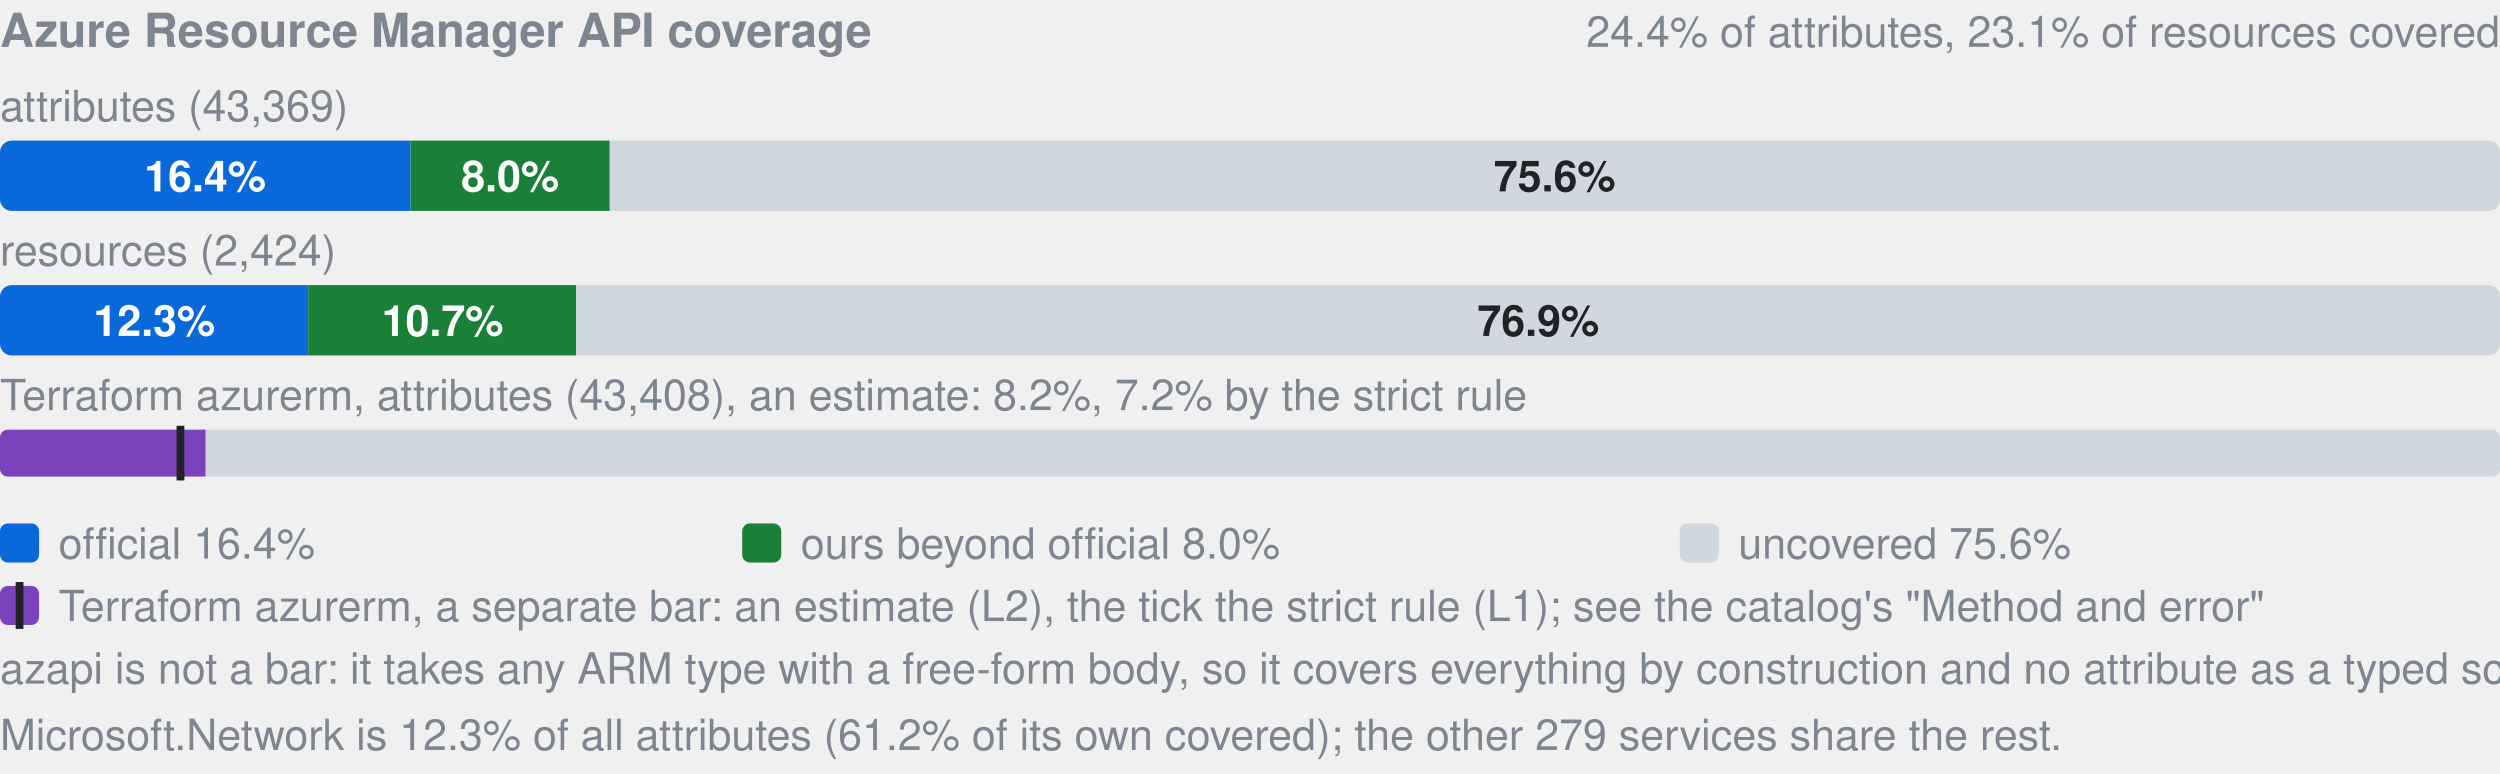
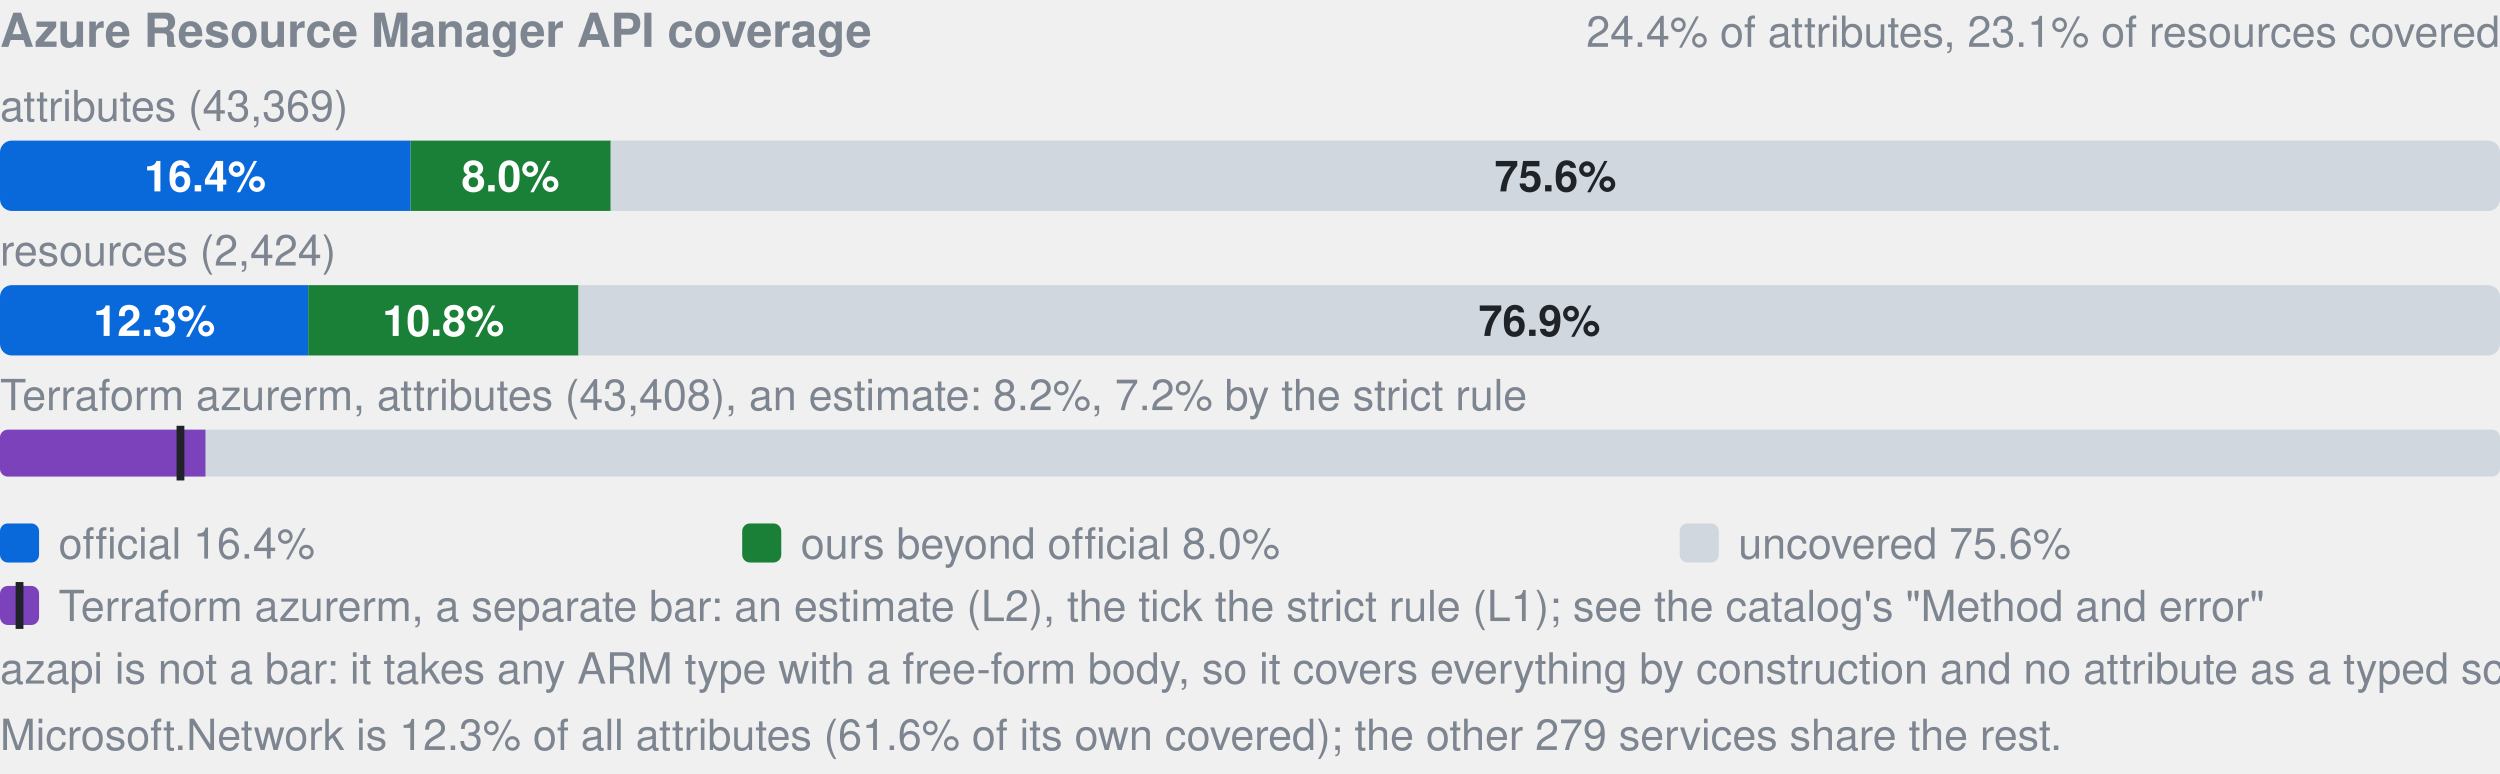
- <svg xmlns="http://www.w3.org/2000/svg" width="640" height="198" viewBox="0 0 640 198" role="img" aria-label="Azure Resource Manager API coverage: by attributes 16.4% official, 8.0% ours beyond official, 75.6% uncovered, of 43369; by resources 12.3% official, 10.7% ours beyond official, 76.9% uncovered, of 2424; Terraform azurerm, an estimate: 8.2% (L2), 7.2% by the strict rule (L1). azapi is not a bar: it takes any ARM type with a free-form body, so it covers everything by construction and no attribute as a typed schema.">
+ <svg xmlns="http://www.w3.org/2000/svg" width="640" height="198" viewBox="0 0 640 198" role="img" aria-label="Azure Resource Manager API coverage: by attributes 16.4% official, 8.0% ours beyond official, 75.6% uncovered, of 43369; by resources 12.3% official, 10.8% ours beyond official, 76.9% uncovered, of 2424; Terraform azurerm, an estimate: 8.2% (L2), 7.2% by the strict rule (L1). azapi is not a bar: it takes any ARM type with a free-form body, so it covers everything by construction and no attribute as a typed schema.">
  <style>text{font-family:-apple-system,BlinkMacSystemFont,"Segoe UI",Helvetica,Arial,sans-serif}.s{font-size:11px;font-weight:600}.t{font-size:11px;fill:#7d8590}.h{font-size:12px;font-weight:600;fill:#7d8590}</style>
  <text x="0" y="12" class="h">Azure Resource Manager API coverage</text>
  <text x="640" y="12" text-anchor="end" class="t">24.4% of attributes, 23.1% of resources covered</text>
  <text x="0" y="31" class="t">attributes (43,369)</text>
  <clipPath id="a">
    <rect x="0.0" y="36.0" width="640.0" height="18.0" rx="3" />
  </clipPath>
  <g clip-path="url(#a)">
    <rect x="0.0" y="36.0" width="105.1" height="18.0" fill="#0969da" />
-     <rect x="105.1" y="36.0" width="51.0" height="18.0" fill="#1a7f37" />
-     <rect x="156.1" y="36.0" width="483.9" height="18.0" fill="#d0d7de" />
+     <rect x="105.1" y="36.0" width="51.3" height="18.0" fill="#1a7f37" />
+     <rect x="156.3" y="36.0" width="483.7" height="18.0" fill="#d0d7de" />
  </g>
  <text x="52.5" y="49.0" text-anchor="middle" fill="#fff" class="s">16.4%</text>
-   <text x="130.6" y="49.0" text-anchor="middle" fill="#fff" class="s">8.0%</text>
-   <text x="398.0" y="49.0" text-anchor="middle" fill="#1f2328" class="s">75.6%</text>
+   <text x="130.7" y="49.0" text-anchor="middle" fill="#fff" class="s">8.0%</text>
+   <text x="398.2" y="49.0" text-anchor="middle" fill="#1f2328" class="s">75.6%</text>
  <text x="0" y="68" class="t">resources (2,424)</text>
  <clipPath id="r">
    <rect x="0.0" y="73.0" width="640.0" height="18.0" rx="3" />
  </clipPath>
  <g clip-path="url(#r)">
    <rect x="0.0" y="73.0" width="78.9" height="18.0" fill="#0969da" />
-     <rect x="78.9" y="73.0" width="68.6" height="18.0" fill="#1a7f37" />
-     <rect x="147.6" y="73.0" width="492.4" height="18.0" fill="#d0d7de" />
+     <rect x="78.9" y="73.0" width="69.2" height="18.0" fill="#1a7f37" />
+     <rect x="148.1" y="73.0" width="491.9" height="18.0" fill="#d0d7de" />
  </g>
  <text x="39.5" y="86.0" text-anchor="middle" fill="#fff" class="s">12.3%</text>
-   <text x="113.3" y="86.0" text-anchor="middle" fill="#fff" class="s">10.7%</text>
-   <text x="393.8" y="86.0" text-anchor="middle" fill="#1f2328" class="s">76.9%</text>
+   <text x="113.5" y="86.0" text-anchor="middle" fill="#fff" class="s">10.8%</text>
+   <text x="394.1" y="86.0" text-anchor="middle" fill="#1f2328" class="s">76.9%</text>
  <text x="0" y="105" class="t">Terraform azurerm, attributes (43,408), an estimate: 8.2%, 7.2% by the strict rule</text>
  <clipPath id="tf">
    <rect x="0.0" y="110.0" width="640.0" height="12.0" rx="2" />
  </clipPath>
  <g clip-path="url(#tf)">
    <rect x="0.0" y="110.0" width="640.0" height="12.0" fill="#d0d7de" />
    <rect x="0.0" y="110.0" width="52.6" height="12.0" fill="#7b42bc" />
  </g>
  <rect x="45.2" y="109.0" width="2" height="14.0" fill="#1f2328" />
  <rect x="0" y="134" width="10" height="10" rx="2" fill="#0969da" />
  <text x="15" y="143" class="t">official 16.4%</text>
  <rect x="190" y="134" width="10" height="10" rx="2" fill="#1a7f37" />
  <text x="205" y="143" class="t">ours beyond official 8.0%</text>
  <rect x="430" y="134" width="10" height="10" rx="2" fill="#d0d7de" />
  <text x="445" y="143" class="t">uncovered 75.6%</text>
  <rect x="0" y="150" width="10" height="10" rx="2" fill="#7b42bc" />
  <rect x="4" y="149" width="2" height="12" fill="#1f2328" />
  <text x="15" y="159" class="t">Terraform azurerm, a separate bar: an estimate (L2), the tick the strict rule (L1); see the catalog's "Method and error"</text>
  <text x="0" y="175" class="t">azapi is not a bar: it takes any ARM type with a free-form body, so it covers everything by construction and no attribute as a typed schema.</text>
-   <text x="0" y="192" class="t">Microsoft.Network is 12.3% of all attributes (61.2% of its own covered); the other 279 services share the rest.</text>
+   <text x="0" y="192" class="t">Microsoft.Network is 12.3% of all attributes (61.6% of its own covered); the other 279 services share the rest.</text>
</svg>
